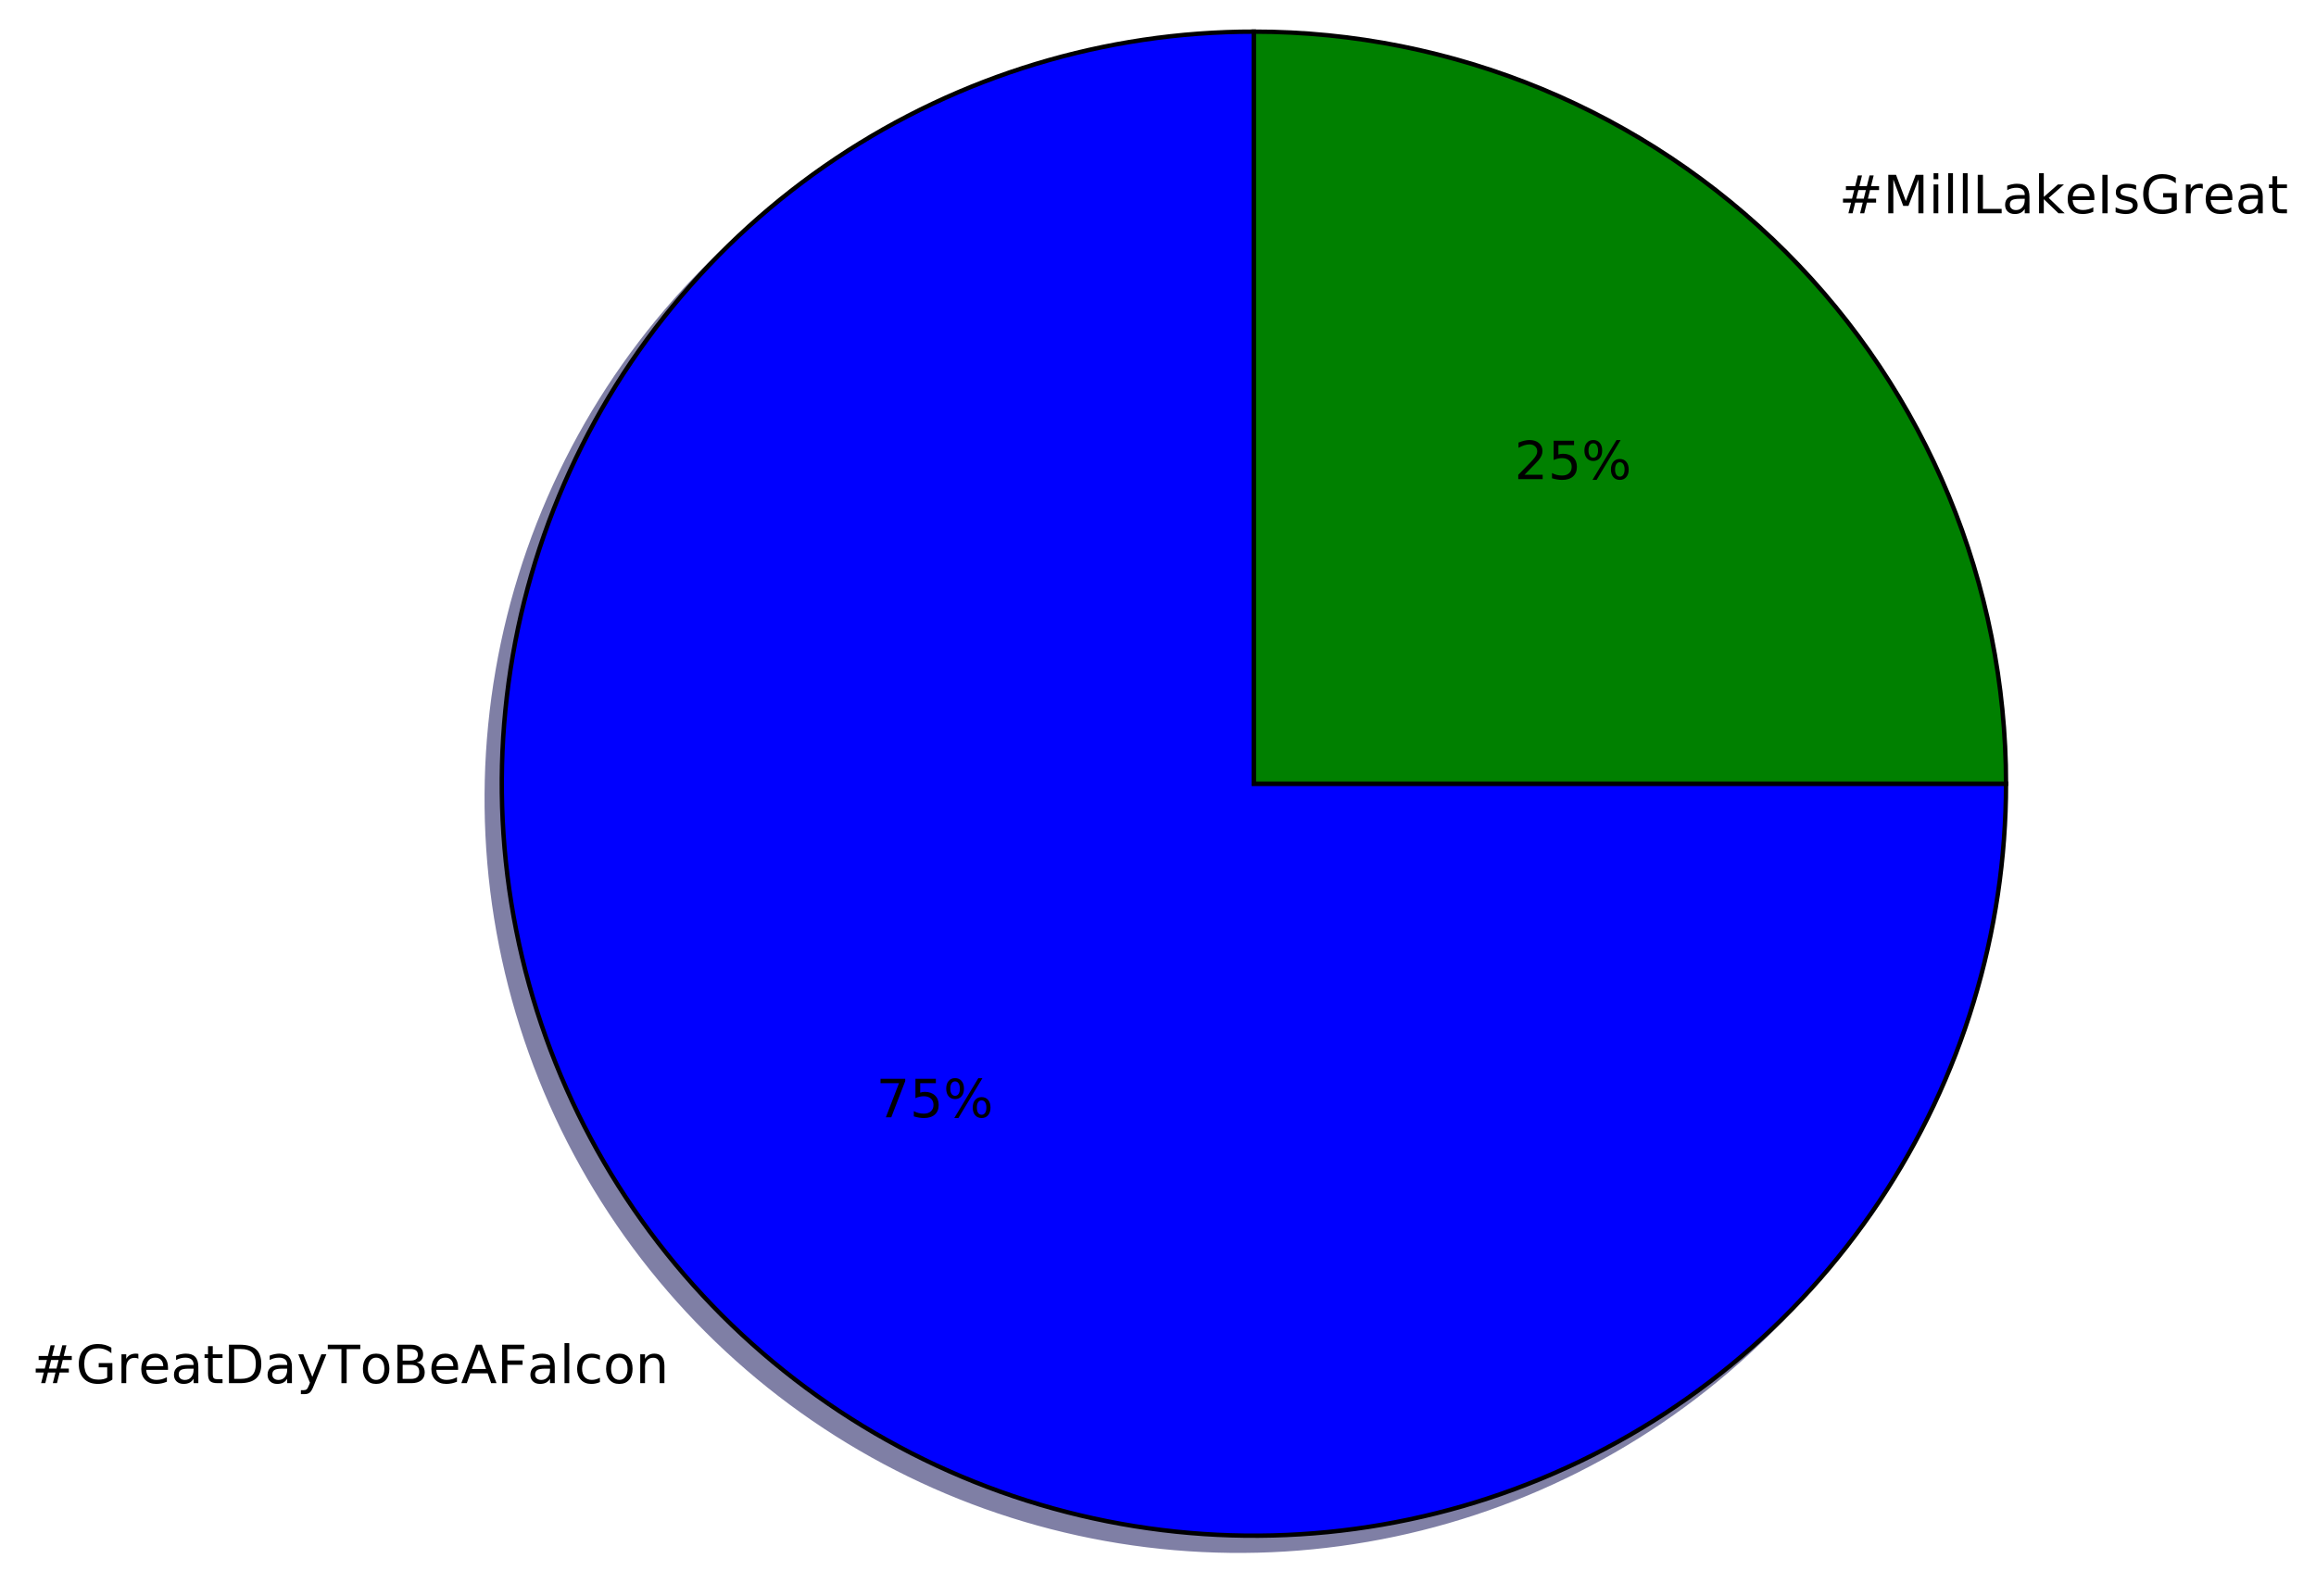
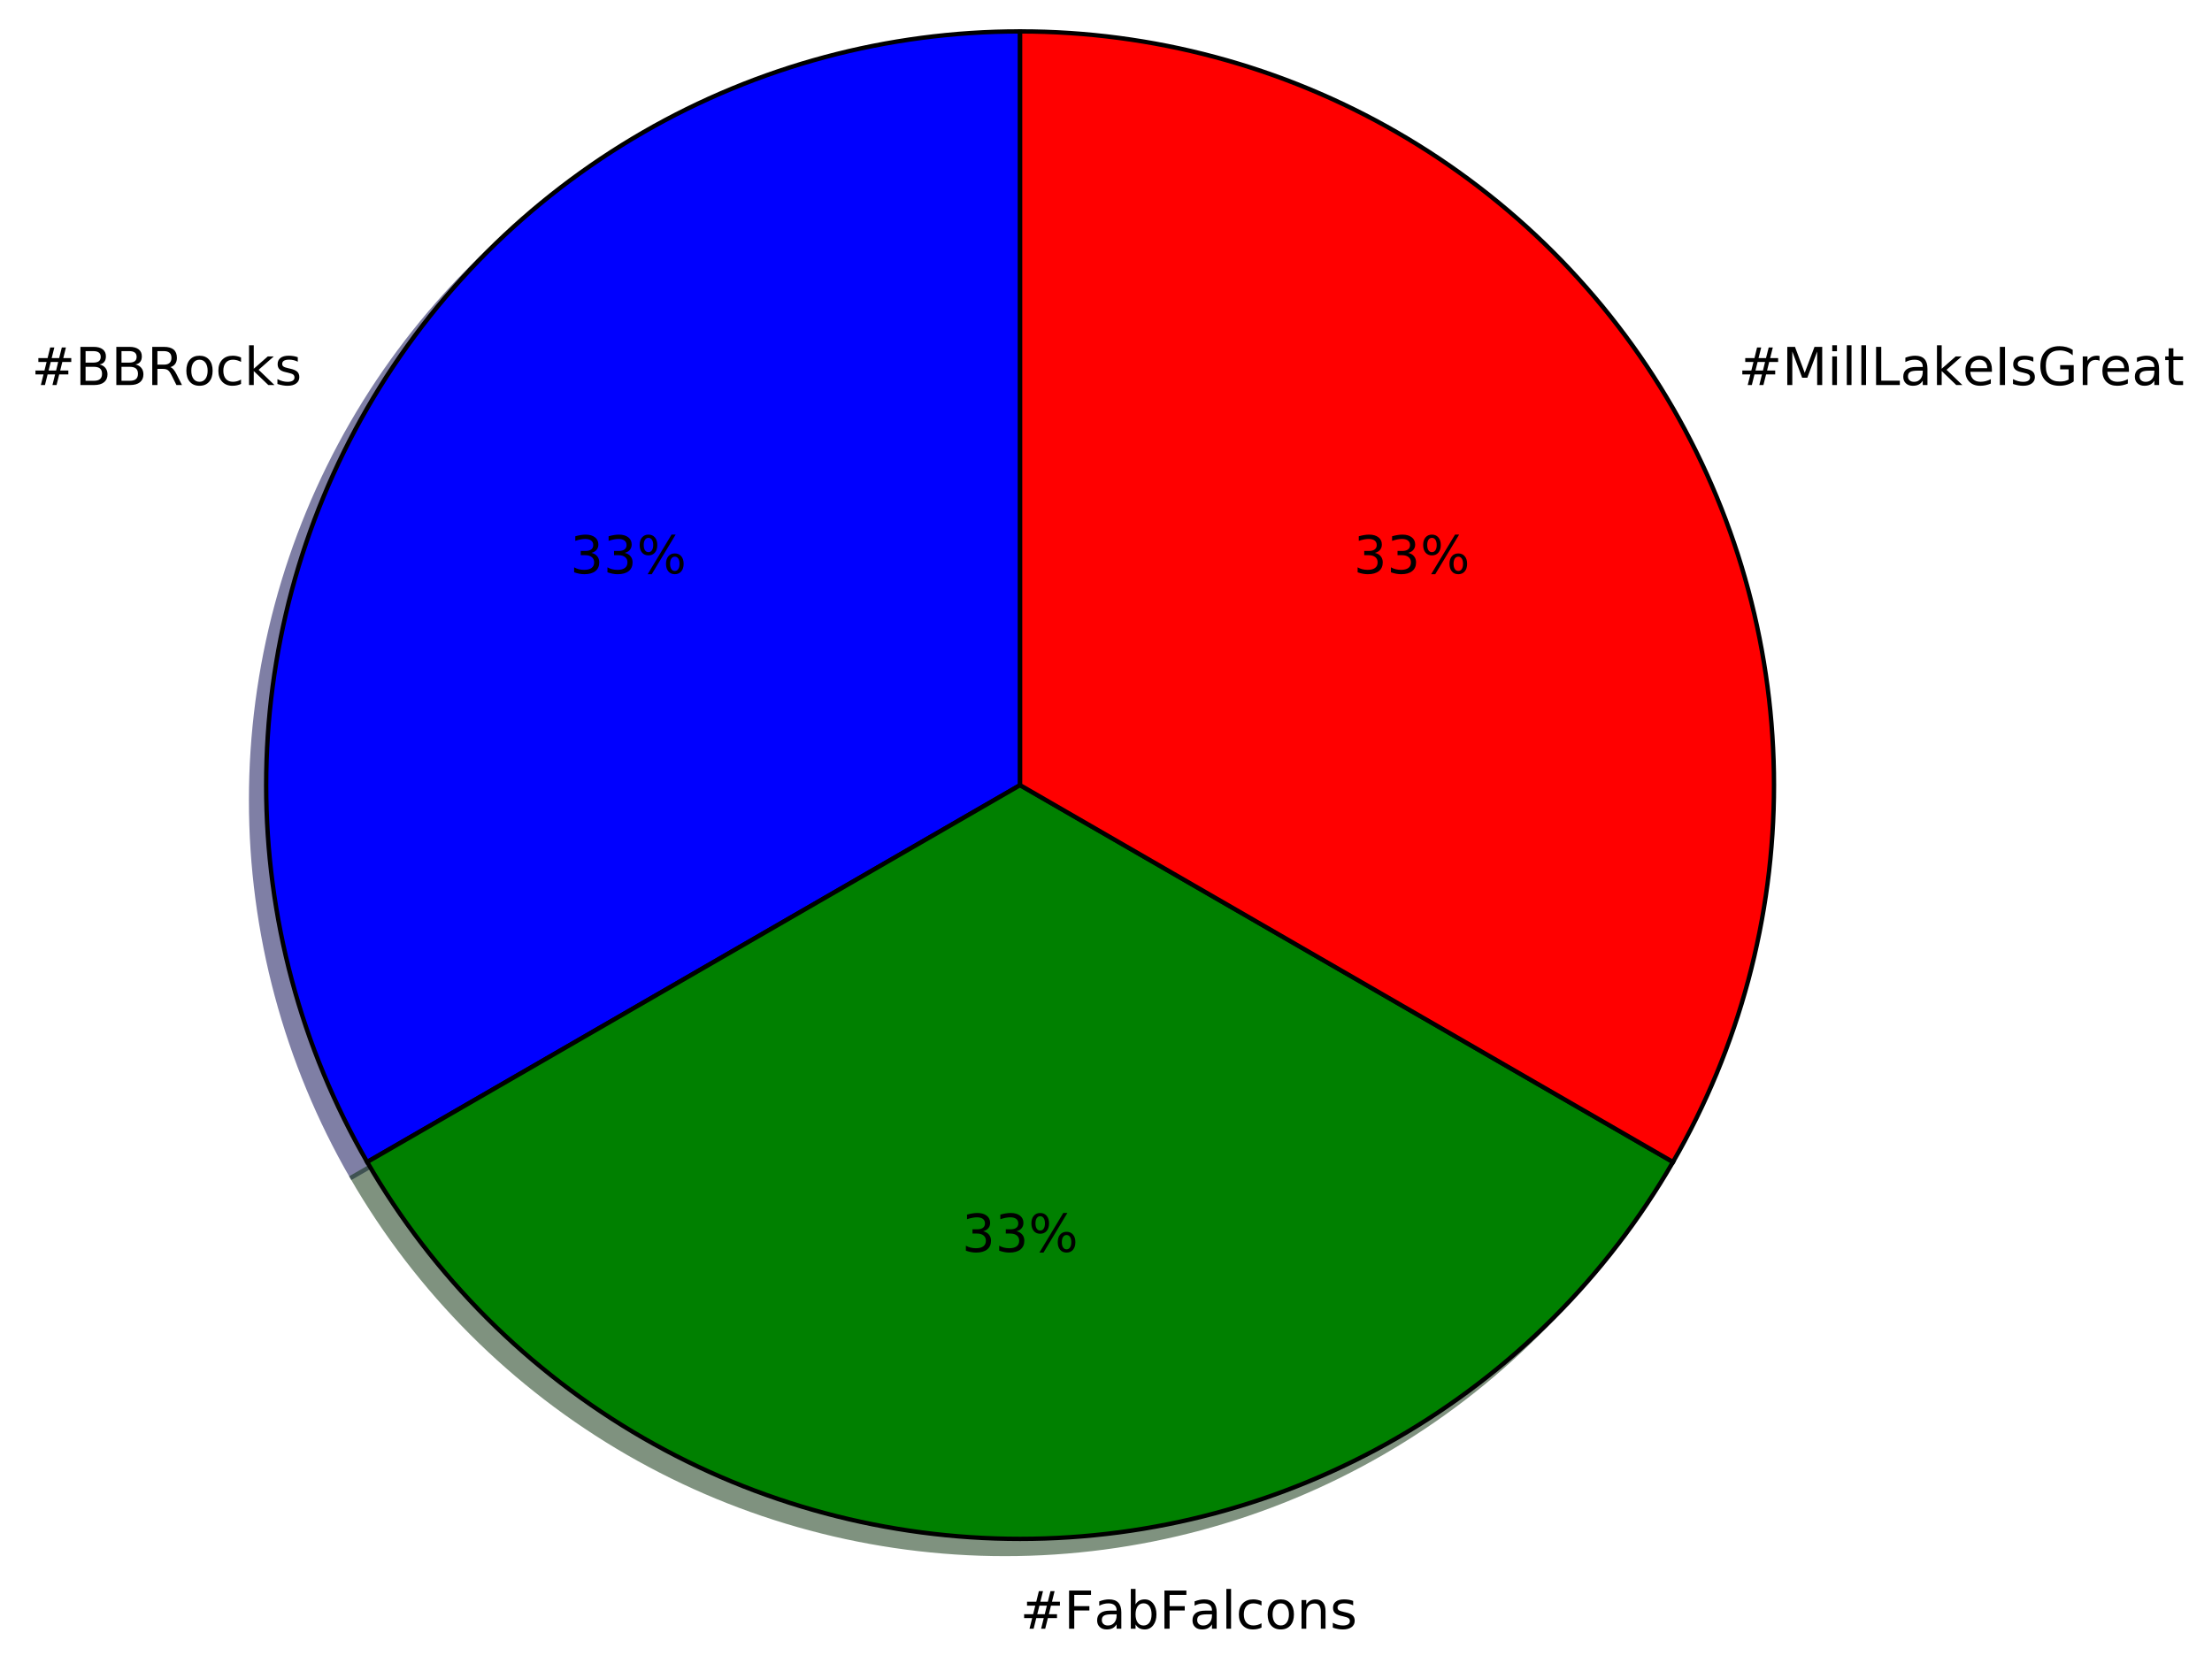
- <svg xmlns="http://www.w3.org/2000/svg" xmlns:xlink="http://www.w3.org/1999/xlink" height="363pt" version="1.1" viewBox="0 0 527 363" width="527pt">
+ <svg xmlns="http://www.w3.org/2000/svg" xmlns:xlink="http://www.w3.org/1999/xlink" height="383pt" version="1.1" viewBox="0 0 507 383" width="507pt">
  <defs>
    <style type="text/css">
*{stroke-linecap:butt;stroke-linejoin:round;stroke-miterlimit:100000;}
  </style>
  </defs>
  <g id="figure_1">
    <g id="patch_1">
-       <path d="M 0 363.423  L 527.879 363.423  L 527.879 0  L 0 0  z " style="fill:#ffffff;" />
+       <path d="M 0 383.087  L 507.859 383.087  L 507.859 0  L 0 0  z " style="fill:#ffffff;" />
    </g>
    <g id="axes_1">
      <g id="patch_2">
-         <path d="M 281.9 10.623  C 248.055 10.623 214.959 20.662 186.818 39.466  C 158.677 58.269 136.737 85.004 123.785 116.272  C 110.833 147.541 107.443 181.96 114.046 215.154  C 120.648 248.348 136.952 278.85 160.884 302.782  C 184.816 326.714 215.317 343.017 248.512 349.62  C 281.706 356.223 316.125 352.833 347.394 339.881  C 378.662 326.929 405.397 304.988 424.2 276.848  C 443.003 248.707 453.043 215.61 453.043 181.766  L 281.9 181.766  L 281.9 10.623  z " style="fill:#00004c;opacity:0.5;stroke:#00004c;stroke-linejoin:miter;" />
+         <path d="M 230.351 10.656  C 200.021 10.656 170.218 18.642 143.951 33.807  C 117.684 48.972 95.867 70.789 80.702 97.056  C 65.537 123.323 57.551 153.126 57.551 183.456  C 57.551 213.786 65.537 243.589 80.702 269.856  L 230.351 183.456  L 230.351 10.656  z " style="fill:#00004c;opacity:0.5;stroke:#00004c;stroke-linejoin:miter;" />
      </g>
      <g id="patch_3">
-         <path d="M 453.043 181.766  C 453.043 136.393 434.999 92.833 402.916 60.749  C 370.833 28.666 327.273 10.623 281.9 10.623  L 281.9 181.766  L 453.043 181.766  z " style="fill:#002600;opacity:0.5;stroke:#002600;stroke-linejoin:miter;" />
+         <path d="M 80.702 269.856  C 95.867 296.123 117.684 317.94 143.951 333.105  C 170.218 348.27 200.021 356.256 230.351 356.256  C 260.682 356.256 290.484 348.27 316.751 333.105  C 343.018 317.94 364.835 296.123 380 269.856  L 230.351 183.456  L 80.702 269.856  z " style="fill:#002600;opacity:0.5;stroke:#002600;stroke-linejoin:miter;" />
      </g>
      <g id="patch_4">
-         <path d="M 285.323 7.2  C 251.478 7.2 218.382 17.24 190.241 36.043  C 162.1 54.846 140.159 81.581 127.208 112.849  C 114.256 144.118 110.866 178.537 117.469 211.731  C 124.071 244.926 140.375 275.427 164.307 299.359  C 188.239 323.291 218.74 339.594 251.935 346.197  C 285.129 352.8 319.548 349.41 350.816 336.458  C 382.085 323.506 408.82 301.566 427.623 273.425  C 446.426 245.284 456.466 212.188 456.466 178.343  L 285.323 178.343  L 285.323 7.2  z " style="fill:#0000ff;stroke:#000000;stroke-linejoin:miter;" />
+         <path d="M 380 269.856  C 395.166 243.589 403.151 213.786 403.151 183.456  C 403.151 153.125 395.166 123.323 380 97.056  C 364.835 70.789 343.018 48.972 316.751 33.807  C 290.484 18.642 260.682 10.656 230.351 10.656  L 230.351 183.456  L 380 269.856  z " style="fill:#4c0000;opacity:0.5;stroke:#4c0000;stroke-linejoin:miter;" />
      </g>
      <g id="patch_5">
-         <path d="M 456.466 178.343  C 456.466 132.97 438.422 89.41 406.339 57.327  C 374.256 25.243 330.695 7.2 285.323 7.2  L 285.323 178.343  L 456.466 178.343  z " style="fill:#008000;stroke:#000000;stroke-linejoin:miter;" />
+         <path d="M 233.807 7.2  C 203.477 7.2 173.674 15.186 147.407 30.351  C 121.14 45.516 99.323 67.333 84.158 93.6  C 68.993 119.867 61.007 149.67 61.007 180  C 61.007 210.33 68.993 240.133 84.158 266.4  L 233.807 180  L 233.807 7.2  z " style="fill:#0000ff;stroke:#000000;stroke-linejoin:miter;" />
+       </g>
+       <g id="patch_6">
+         <path d="M 84.158 266.4  C 99.323 292.667 121.14 314.484 147.407 329.649  C 173.674 344.814 203.477 352.8 233.807 352.8  C 264.138 352.8 293.94 344.814 320.207 329.649  C 346.474 314.484 368.291 292.667 383.456 266.4  L 233.807 180  L 84.158 266.4  z " style="fill:#008000;stroke:#000000;stroke-linejoin:miter;" />
+       </g>
+       <g id="patch_7">
+         <path d="M 383.456 266.4  C 398.622 240.133 406.607 210.33 406.607 180  C 406.607 149.669 398.622 119.867 383.456 93.6  C 368.291 67.333 346.474 45.516 320.207 30.351  C 293.94 15.186 264.138 7.2 233.807 7.2  L 233.807 180  L 383.456 266.4  z " style="fill:#ff0000;stroke:#000000;stroke-linejoin:miter;" />
      </g>
      <g id="matplotlib.axis_1" />
      <g id="matplotlib.axis_2" />
      <g id="text_1">
        <defs>
+           <path d="M 44.281 53.078  L 44.281 44.578  Q 40.484 46.531 36.375 47.5  Q 32.281 48.484 27.875 48.484  Q 21.188 48.484 17.844 46.438  Q 14.5 44.391 14.5 40.281  Q 14.5 37.156 16.891 35.375  Q 19.281 33.594 26.516 31.984  L 29.594 31.297  Q 39.156 29.25 43.188 25.516  Q 47.219 21.781 47.219 15.094  Q 47.219 7.469 41.188 3.016  Q 35.156 -1.422 24.609 -1.422  Q 20.219 -1.422 15.453 -0.562  Q 10.688 0.297 5.422 2  L 5.422 11.281  Q 10.406 8.688 15.234 7.391  Q 20.062 6.109 24.812 6.109  Q 31.156 6.109 34.562 8.281  Q 37.984 10.453 37.984 14.406  Q 37.984 18.062 35.516 20.016  Q 33.062 21.969 24.703 23.781  L 21.578 24.516  Q 13.234 26.266 9.516 29.906  Q 5.812 33.547 5.812 39.891  Q 5.812 47.609 11.281 51.797  Q 16.75 56 26.812 56  Q 31.781 56 36.172 55.266  Q 40.578 54.547 44.281 53.078  " id="BitstreamVeraSans-Roman-73" />
+           <path d="M 44.391 34.188  Q 47.562 33.109 50.562 29.594  Q 53.562 26.078 56.594 19.922  L 66.609 0  L 56 0  L 46.688 18.703  Q 43.062 26.031 39.672 28.422  Q 36.281 30.812 30.422 30.812  L 19.672 30.812  L 19.672 0  L 9.812 0  L 9.812 72.906  L 32.078 72.906  Q 44.578 72.906 50.734 67.672  Q 56.891 62.453 56.891 51.906  Q 56.891 45.016 53.688 40.469  Q 50.484 35.938 44.391 34.188  M 19.672 64.797  L 19.672 38.922  L 32.078 38.922  Q 39.203 38.922 42.844 42.219  Q 46.484 45.516 46.484 51.906  Q 46.484 58.297 42.844 61.547  Q 39.203 64.797 32.078 64.797  z " id="BitstreamVeraSans-Roman-52" />
+           <path d="M 9.078 75.984  L 18.109 75.984  L 18.109 31.109  L 44.922 54.688  L 56.391 54.688  L 27.391 29.109  L 57.625 0  L 45.906 0  L 18.109 26.703  L 18.109 0  L 9.078 0  z " id="BitstreamVeraSans-Roman-6b" />
+           <path d="M 51.125 44  L 36.922 44  L 32.812 27.688  L 47.125 27.688  z M 43.797 71.781  L 38.719 51.516  L 52.984 51.516  L 58.109 71.781  L 65.922 71.781  L 60.891 51.516  L 76.125 51.516  L 76.125 44  L 58.984 44  L 54.984 27.688  L 70.516 27.688  L 70.516 20.219  L 53.078 20.219  L 48 0  L 40.188 0  L 45.219 20.219  L 30.906 20.219  L 25.875 0  L 18.016 0  L 23.094 20.219  L 7.719 20.219  L 7.719 27.688  L 24.906 27.688  L 29 44  L 13.281 44  L 13.281 51.516  L 30.906 51.516  L 35.891 71.781  z " id="BitstreamVeraSans-Roman-23" />
+           <path d="M 48.781 52.594  L 48.781 44.188  Q 44.969 46.297 41.141 47.344  Q 37.312 48.391 33.406 48.391  Q 24.656 48.391 19.812 42.844  Q 14.984 37.312 14.984 27.297  Q 14.984 17.281 19.812 11.734  Q 24.656 6.203 33.406 6.203  Q 37.312 6.203 41.141 7.25  Q 44.969 8.297 48.781 10.406  L 48.781 2.094  Q 45.016 0.344 40.984 -0.531  Q 36.969 -1.422 32.422 -1.422  Q 20.062 -1.422 12.781 6.344  Q 5.516 14.109 5.516 27.297  Q 5.516 40.672 12.859 48.328  Q 20.219 56 33.016 56  Q 37.156 56 41.109 55.141  Q 45.062 54.297 48.781 52.594  " id="BitstreamVeraSans-Roman-63" />
+           <path d="M 19.672 34.812  L 19.672 8.109  L 35.5 8.109  Q 43.453 8.109 47.281 11.406  Q 51.125 14.703 51.125 21.484  Q 51.125 28.328 47.281 31.562  Q 43.453 34.812 35.5 34.812  z M 19.672 64.797  L 19.672 42.828  L 34.281 42.828  Q 41.5 42.828 45.031 45.531  Q 48.578 48.25 48.578 53.812  Q 48.578 59.328 45.031 62.062  Q 41.5 64.797 34.281 64.797  z M 9.812 72.906  L 35.016 72.906  Q 46.297 72.906 52.391 68.219  Q 58.5 63.531 58.5 54.891  Q 58.5 48.188 55.375 44.234  Q 52.25 40.281 46.188 39.312  Q 53.469 37.75 57.5 32.781  Q 61.531 27.828 61.531 20.406  Q 61.531 10.641 54.891 5.312  Q 48.25 0 35.984 0  L 9.812 0  z " id="BitstreamVeraSans-Roman-42" />
          <path d="M 30.609 48.391  Q 23.391 48.391 19.188 42.75  Q 14.984 37.109 14.984 27.297  Q 14.984 17.484 19.156 11.844  Q 23.344 6.203 30.609 6.203  Q 37.797 6.203 41.984 11.859  Q 46.188 17.531 46.188 27.297  Q 46.188 37.016 41.984 42.703  Q 37.797 48.391 30.609 48.391  M 30.609 56  Q 42.328 56 49.016 48.375  Q 55.719 40.766 55.719 27.297  Q 55.719 13.875 49.016 6.219  Q 42.328 -1.422 30.609 -1.422  Q 18.844 -1.422 12.172 6.219  Q 5.516 13.875 5.516 27.297  Q 5.516 40.766 12.172 48.375  Q 18.844 56 30.609 56  " id="BitstreamVeraSans-Roman-6f" />
-           <path d="M 51.125 44  L 36.922 44  L 32.812 27.688  L 47.125 27.688  z M 43.797 71.781  L 38.719 51.516  L 52.984 51.516  L 58.109 71.781  L 65.922 71.781  L 60.891 51.516  L 76.125 51.516  L 76.125 44  L 58.984 44  L 54.984 27.688  L 70.516 27.688  L 70.516 20.219  L 53.078 20.219  L 48 0  L 40.188 0  L 45.219 20.219  L 30.906 20.219  L 25.875 0  L 18.016 0  L 23.094 20.219  L 7.719 20.219  L 7.719 27.688  L 24.906 27.688  L 29 44  L 13.281 44  L 13.281 51.516  L 30.906 51.516  L 35.891 71.781  z " id="BitstreamVeraSans-Roman-23" />
-           <path d="M 56.203 29.594  L 56.203 25.203  L 14.891 25.203  Q 15.484 15.922 20.484 11.062  Q 25.484 6.203 34.422 6.203  Q 39.594 6.203 44.453 7.469  Q 49.312 8.734 54.109 11.281  L 54.109 2.781  Q 49.266 0.734 44.188 -0.344  Q 39.109 -1.422 33.891 -1.422  Q 20.797 -1.422 13.156 6.188  Q 5.516 13.812 5.516 26.812  Q 5.516 40.234 12.766 48.109  Q 20.016 56 32.328 56  Q 43.359 56 49.781 48.891  Q 56.203 41.797 56.203 29.594  M 47.219 32.234  Q 47.125 39.594 43.094 43.984  Q 39.062 48.391 32.422 48.391  Q 24.906 48.391 20.391 44.141  Q 15.875 39.891 15.188 32.172  z " id="BitstreamVeraSans-Roman-65" />
-           <path d="M 54.891 33.016  L 54.891 0  L 45.906 0  L 45.906 32.719  Q 45.906 40.484 42.875 44.328  Q 39.844 48.188 33.797 48.188  Q 26.516 48.188 22.312 43.547  Q 18.109 38.922 18.109 30.906  L 18.109 0  L 9.078 0  L 9.078 54.688  L 18.109 54.688  L 18.109 46.188  Q 21.344 51.125 25.703 53.562  Q 30.078 56 35.797 56  Q 45.219 56 50.047 50.172  Q 54.891 44.344 54.891 33.016  " id="BitstreamVeraSans-Roman-6e" />
-           <path d="M 41.109 46.297  Q 39.594 47.172 37.812 47.578  Q 36.031 48 33.891 48  Q 26.266 48 22.188 43.047  Q 18.109 38.094 18.109 28.812  L 18.109 0  L 9.078 0  L 9.078 54.688  L 18.109 54.688  L 18.109 46.188  Q 20.953 51.172 25.484 53.578  Q 30.031 56 36.531 56  Q 37.453 56 38.578 55.875  Q 39.703 55.766 41.062 55.516  z " id="BitstreamVeraSans-Roman-72" />
-           <path d="M 48.781 52.594  L 48.781 44.188  Q 44.969 46.297 41.141 47.344  Q 37.312 48.391 33.406 48.391  Q 24.656 48.391 19.812 42.844  Q 14.984 37.312 14.984 27.297  Q 14.984 17.281 19.812 11.734  Q 24.656 6.203 33.406 6.203  Q 37.312 6.203 41.141 7.25  Q 44.969 8.297 48.781 10.406  L 48.781 2.094  Q 45.016 0.344 40.984 -0.531  Q 36.969 -1.422 32.422 -1.422  Q 20.062 -1.422 12.781 6.344  Q 5.516 14.109 5.516 27.297  Q 5.516 40.672 12.859 48.328  Q 20.219 56 33.016 56  Q 37.156 56 41.109 55.141  Q 45.062 54.297 48.781 52.594  " id="BitstreamVeraSans-Roman-63" />
-           <path d="M 34.281 27.484  Q 23.391 27.484 19.188 25  Q 14.984 22.516 14.984 16.5  Q 14.984 11.719 18.141 8.906  Q 21.297 6.109 26.703 6.109  Q 34.188 6.109 38.703 11.406  Q 43.219 16.703 43.219 25.484  L 43.219 27.484  z M 52.203 31.203  L 52.203 0  L 43.219 0  L 43.219 8.297  Q 40.141 3.328 35.547 0.953  Q 30.953 -1.422 24.312 -1.422  Q 15.922 -1.422 10.953 3.297  Q 6 8.016 6 15.922  Q 6 25.141 12.172 29.828  Q 18.359 34.516 30.609 34.516  L 43.219 34.516  L 43.219 35.406  Q 43.219 41.609 39.141 45  Q 35.062 48.391 27.688 48.391  Q 23 48.391 18.547 47.266  Q 14.109 46.141 10.016 43.891  L 10.016 52.203  Q 14.938 54.109 19.578 55.047  Q 24.219 56 28.609 56  Q 40.484 56 46.344 49.844  Q 52.203 43.703 52.203 31.203  " id="BitstreamVeraSans-Roman-61" />
-           <path d="M 9.812 72.906  L 51.703 72.906  L 51.703 64.594  L 19.672 64.594  L 19.672 43.109  L 48.578 43.109  L 48.578 34.812  L 19.672 34.812  L 19.672 0  L 9.812 0  z " id="BitstreamVeraSans-Roman-46" />
-           <path d="M 9.422 75.984  L 18.406 75.984  L 18.406 0  L 9.422 0  z " id="BitstreamVeraSans-Roman-6c" />
-           <path d="M 18.312 70.219  L 18.312 54.688  L 36.812 54.688  L 36.812 47.703  L 18.312 47.703  L 18.312 18.016  Q 18.312 11.328 20.141 9.422  Q 21.969 7.516 27.594 7.516  L 36.812 7.516  L 36.812 0  L 27.594 0  Q 17.188 0 13.234 3.875  Q 9.281 7.766 9.281 18.016  L 9.281 47.703  L 2.688 47.703  L 2.688 54.688  L 9.281 54.688  L 9.281 70.219  z " id="BitstreamVeraSans-Roman-74" />
-           <path d="M -0.297 72.906  L 61.375 72.906  L 61.375 64.594  L 35.5 64.594  L 35.5 0  L 25.594 0  L 25.594 64.594  L -0.297 64.594  z " id="BitstreamVeraSans-Roman-54" />
-           <path d="M 59.516 10.406  L 59.516 29.984  L 43.406 29.984  L 43.406 38.094  L 69.281 38.094  L 69.281 6.781  Q 63.578 2.734 56.688 0.656  Q 49.812 -1.422 42 -1.422  Q 24.906 -1.422 15.25 8.562  Q 5.609 18.562 5.609 36.375  Q 5.609 54.25 15.25 64.234  Q 24.906 74.219 42 74.219  Q 49.125 74.219 55.547 72.453  Q 61.969 70.703 67.391 67.281  L 67.391 56.781  Q 61.922 61.422 55.766 63.766  Q 49.609 66.109 42.828 66.109  Q 29.438 66.109 22.719 58.641  Q 16.016 51.172 16.016 36.375  Q 16.016 21.625 22.719 14.156  Q 29.438 6.688 42.828 6.688  Q 48.047 6.688 52.141 7.594  Q 56.25 8.5 59.516 10.406  " id="BitstreamVeraSans-Roman-47" />
-           <path d="M 34.188 63.188  L 20.797 26.906  L 47.609 26.906  z M 28.609 72.906  L 39.797 72.906  L 67.578 0  L 57.328 0  L 50.688 18.703  L 17.828 18.703  L 11.188 0  L 0.781 0  z " id="BitstreamVeraSans-Roman-41" />
-           <path d="M 19.672 34.812  L 19.672 8.109  L 35.5 8.109  Q 43.453 8.109 47.281 11.406  Q 51.125 14.703 51.125 21.484  Q 51.125 28.328 47.281 31.562  Q 43.453 34.812 35.5 34.812  z M 19.672 64.797  L 19.672 42.828  L 34.281 42.828  Q 41.5 42.828 45.031 45.531  Q 48.578 48.25 48.578 53.812  Q 48.578 59.328 45.031 62.062  Q 41.5 64.797 34.281 64.797  z M 9.812 72.906  L 35.016 72.906  Q 46.297 72.906 52.391 68.219  Q 58.5 63.531 58.5 54.891  Q 58.5 48.188 55.375 44.234  Q 52.25 40.281 46.188 39.312  Q 53.469 37.75 57.5 32.781  Q 61.531 27.828 61.531 20.406  Q 61.531 10.641 54.891 5.312  Q 48.25 0 35.984 0  L 9.812 0  z " id="BitstreamVeraSans-Roman-42" />
-           <path d="M 32.172 -5.078  Q 28.375 -14.844 24.75 -17.812  Q 21.141 -20.797 15.094 -20.797  L 7.906 -20.797  L 7.906 -13.281  L 13.188 -13.281  Q 16.891 -13.281 18.938 -11.516  Q 21 -9.766 23.484 -3.219  L 25.094 0.875  L 2.984 54.688  L 12.5 54.688  L 29.594 11.922  L 46.688 54.688  L 56.203 54.688  z " id="BitstreamVeraSans-Roman-79" />
-           <path d="M 19.672 64.797  L 19.672 8.109  L 31.594 8.109  Q 46.688 8.109 53.688 14.938  Q 60.688 21.781 60.688 36.531  Q 60.688 51.172 53.688 57.984  Q 46.688 64.797 31.594 64.797  z M 9.812 72.906  L 30.078 72.906  Q 51.266 72.906 61.172 64.094  Q 71.094 55.281 71.094 36.531  Q 71.094 17.672 61.125 8.828  Q 51.172 0 30.078 0  L 9.812 0  z " id="BitstreamVeraSans-Roman-44" />
        </defs>
-         <g transform="translate(7.2 314.772)scale(0.12 -0.12)">
+         <g transform="translate(7.2 88.27126)scale(0.12 -0.12)">
          <use xlink:href="#BitstreamVeraSans-Roman-23" />
-           <use x="83.789" xlink:href="#BitstreamVeraSans-Roman-47" />
-           <use x="161.279" xlink:href="#BitstreamVeraSans-Roman-72" />
-           <use x="202.361" xlink:href="#BitstreamVeraSans-Roman-65" />
-           <use x="263.885" xlink:href="#BitstreamVeraSans-Roman-61" />
-           <use x="325.164" xlink:href="#BitstreamVeraSans-Roman-74" />
-           <use x="364.373" xlink:href="#BitstreamVeraSans-Roman-44" />
-           <use x="441.375" xlink:href="#BitstreamVeraSans-Roman-61" />
-           <use x="502.654" xlink:href="#BitstreamVeraSans-Roman-79" />
-           <use x="561.834" xlink:href="#BitstreamVeraSans-Roman-54" />
-           <use x="622.652" xlink:href="#BitstreamVeraSans-Roman-6f" />
-           <use x="683.834" xlink:href="#BitstreamVeraSans-Roman-42" />
-           <use x="752.438" xlink:href="#BitstreamVeraSans-Roman-65" />
-           <use x="813.961" xlink:href="#BitstreamVeraSans-Roman-41" />
-           <use x="882.369" xlink:href="#BitstreamVeraSans-Roman-46" />
-           <use x="939.748" xlink:href="#BitstreamVeraSans-Roman-61" />
-           <use x="1001.027" xlink:href="#BitstreamVeraSans-Roman-6c" />
-           <use x="1028.811" xlink:href="#BitstreamVeraSans-Roman-63" />
-           <use x="1083.791" xlink:href="#BitstreamVeraSans-Roman-6f" />
-           <use x="1144.973" xlink:href="#BitstreamVeraSans-Roman-6e" />
+           <use x="83.789" xlink:href="#BitstreamVeraSans-Roman-42" />
+           <use x="152.393" xlink:href="#BitstreamVeraSans-Roman-42" />
+           <use x="220.996" xlink:href="#BitstreamVeraSans-Roman-52" />
+           <use x="290.416" xlink:href="#BitstreamVeraSans-Roman-6f" />
+           <use x="351.598" xlink:href="#BitstreamVeraSans-Roman-63" />
+           <use x="406.578" xlink:href="#BitstreamVeraSans-Roman-6b" />
+           <use x="464.488" xlink:href="#BitstreamVeraSans-Roman-73" />
        </g>
      </g>
      <g id="text_2">
        <defs>
-           <path d="M 8.203 72.906  L 55.078 72.906  L 55.078 68.703  L 28.609 0  L 18.312 0  L 43.219 64.594  L 8.203 64.594  z " id="BitstreamVeraSans-Roman-37" />
          <path d="M 72.703 32.078  Q 68.453 32.078 66.031 28.469  Q 63.625 24.859 63.625 18.406  Q 63.625 12.062 66.031 8.422  Q 68.453 4.781 72.703 4.781  Q 76.859 4.781 79.266 8.422  Q 81.688 12.062 81.688 18.406  Q 81.688 24.812 79.266 28.438  Q 76.859 32.078 72.703 32.078  M 72.703 38.281  Q 80.422 38.281 84.953 32.906  Q 89.5 27.547 89.5 18.406  Q 89.5 9.281 84.938 3.922  Q 80.375 -1.422 72.703 -1.422  Q 64.891 -1.422 60.344 3.922  Q 55.812 9.281 55.812 18.406  Q 55.812 27.594 60.375 32.938  Q 64.938 38.281 72.703 38.281  M 22.312 68.016  Q 18.109 68.016 15.688 64.375  Q 13.281 60.75 13.281 54.391  Q 13.281 47.953 15.672 44.328  Q 18.062 40.719 22.312 40.719  Q 26.562 40.719 28.969 44.328  Q 31.391 47.953 31.391 54.391  Q 31.391 60.688 28.953 64.344  Q 26.516 68.016 22.312 68.016  M 66.406 74.219  L 74.219 74.219  L 28.609 -1.422  L 20.797 -1.422  z M 22.312 74.219  Q 30.031 74.219 34.609 68.875  Q 39.203 63.531 39.203 54.391  Q 39.203 45.172 34.641 39.844  Q 30.078 34.516 22.312 34.516  Q 14.547 34.516 10.031 39.859  Q 5.516 45.219 5.516 54.391  Q 5.516 63.484 10.047 68.844  Q 14.594 74.219 22.312 74.219  " id="BitstreamVeraSans-Roman-25" />
-           <path d="M 10.797 72.906  L 49.516 72.906  L 49.516 64.594  L 19.828 64.594  L 19.828 46.734  Q 21.969 47.469 24.109 47.828  Q 26.266 48.188 28.422 48.188  Q 40.625 48.188 47.75 41.5  Q 54.891 34.812 54.891 23.391  Q 54.891 11.625 47.562 5.094  Q 40.234 -1.422 26.906 -1.422  Q 22.312 -1.422 17.547 -0.641  Q 12.797 0.141 7.719 1.703  L 7.719 11.625  Q 12.109 9.234 16.797 8.062  Q 21.484 6.891 26.703 6.891  Q 35.156 6.891 40.078 11.328  Q 45.016 15.766 45.016 23.391  Q 45.016 31 40.078 35.438  Q 35.156 39.891 26.703 39.891  Q 22.75 39.891 18.812 39.016  Q 14.891 38.141 10.797 36.281  z " id="BitstreamVeraSans-Roman-35" />
+           <path d="M 40.578 39.312  Q 47.656 37.797 51.625 33  Q 55.609 28.219 55.609 21.188  Q 55.609 10.406 48.188 4.484  Q 40.766 -1.422 27.094 -1.422  Q 22.516 -1.422 17.656 -0.516  Q 12.797 0.391 7.625 2.203  L 7.625 11.719  Q 11.719 9.328 16.594 8.109  Q 21.484 6.891 26.812 6.891  Q 36.078 6.891 40.938 10.547  Q 45.797 14.203 45.797 21.188  Q 45.797 27.641 41.281 31.266  Q 36.766 34.906 28.719 34.906  L 20.219 34.906  L 20.219 43.016  L 29.109 43.016  Q 36.375 43.016 40.234 45.922  Q 44.094 48.828 44.094 54.297  Q 44.094 59.906 40.109 62.906  Q 36.141 65.922 28.719 65.922  Q 24.656 65.922 20.016 65.031  Q 15.375 64.156 9.812 62.312  L 9.812 71.094  Q 15.438 72.656 20.344 73.438  Q 25.25 74.219 29.594 74.219  Q 40.828 74.219 47.359 69.109  Q 53.906 64.016 53.906 55.328  Q 53.906 49.266 50.438 45.094  Q 46.969 40.922 40.578 39.312  " id="BitstreamVeraSans-Roman-33" />
        </defs>
-         <g transform="translate(199.3772 254.2638)scale(0.12 -0.12)">
-           <use xlink:href="#BitstreamVeraSans-Roman-37" />
-           <use x="63.623" xlink:href="#BitstreamVeraSans-Roman-35" />
+         <g transform="translate(130.6818 131.4713)scale(0.12 -0.12)">
+           <use xlink:href="#BitstreamVeraSans-Roman-33" />
+           <use x="63.623" xlink:href="#BitstreamVeraSans-Roman-33" />
          <use x="127.246" xlink:href="#BitstreamVeraSans-Roman-25" />
        </g>
      </g>
      <g id="text_3">
        <defs>
-           <path d="M 9.078 75.984  L 18.109 75.984  L 18.109 31.109  L 44.922 54.688  L 56.391 54.688  L 27.391 29.109  L 57.625 0  L 45.906 0  L 18.109 26.703  L 18.109 0  L 9.078 0  z " id="BitstreamVeraSans-Roman-6b" />
+           <path d="M 48.688 27.297  Q 48.688 37.203 44.609 42.844  Q 40.531 48.484 33.406 48.484  Q 26.266 48.484 22.188 42.844  Q 18.109 37.203 18.109 27.297  Q 18.109 17.391 22.188 11.75  Q 26.266 6.109 33.406 6.109  Q 40.531 6.109 44.609 11.75  Q 48.688 17.391 48.688 27.297  M 18.109 46.391  Q 20.953 51.266 25.266 53.625  Q 29.594 56 35.594 56  Q 45.562 56 51.781 48.094  Q 58.016 40.188 58.016 27.297  Q 58.016 14.406 51.781 6.484  Q 45.562 -1.422 35.594 -1.422  Q 29.594 -1.422 25.266 0.953  Q 20.953 3.328 18.109 8.203  L 18.109 0  L 9.078 0  L 9.078 75.984  L 18.109 75.984  z " id="BitstreamVeraSans-Roman-62" />
+           <path d="M 9.812 72.906  L 51.703 72.906  L 51.703 64.594  L 19.672 64.594  L 19.672 43.109  L 48.578 43.109  L 48.578 34.812  L 19.672 34.812  L 19.672 0  L 9.812 0  z " id="BitstreamVeraSans-Roman-46" />
+           <path d="M 9.422 75.984  L 18.406 75.984  L 18.406 0  L 9.422 0  z " id="BitstreamVeraSans-Roman-6c" />
+           <path d="M 34.281 27.484  Q 23.391 27.484 19.188 25  Q 14.984 22.516 14.984 16.5  Q 14.984 11.719 18.141 8.906  Q 21.297 6.109 26.703 6.109  Q 34.188 6.109 38.703 11.406  Q 43.219 16.703 43.219 25.484  L 43.219 27.484  z M 52.203 31.203  L 52.203 0  L 43.219 0  L 43.219 8.297  Q 40.141 3.328 35.547 0.953  Q 30.953 -1.422 24.312 -1.422  Q 15.922 -1.422 10.953 3.297  Q 6 8.016 6 15.922  Q 6 25.141 12.172 29.828  Q 18.359 34.516 30.609 34.516  L 43.219 34.516  L 43.219 35.406  Q 43.219 41.609 39.141 45  Q 35.062 48.391 27.688 48.391  Q 23 48.391 18.547 47.266  Q 14.109 46.141 10.016 43.891  L 10.016 52.203  Q 14.938 54.109 19.578 55.047  Q 24.219 56 28.609 56  Q 40.484 56 46.344 49.844  Q 52.203 43.703 52.203 31.203  " id="BitstreamVeraSans-Roman-61" />
+           <path d="M 54.891 33.016  L 54.891 0  L 45.906 0  L 45.906 32.719  Q 45.906 40.484 42.875 44.328  Q 39.844 48.188 33.797 48.188  Q 26.516 48.188 22.312 43.547  Q 18.109 38.922 18.109 30.906  L 18.109 0  L 9.078 0  L 9.078 54.688  L 18.109 54.688  L 18.109 46.188  Q 21.344 51.125 25.703 53.562  Q 30.078 56 35.797 56  Q 45.219 56 50.047 50.172  Q 54.891 44.344 54.891 33.016  " id="BitstreamVeraSans-Roman-6e" />
+         </defs>
+         <g transform="translate(233.8073 373.3912)scale(0.12 -0.12)">
+           <use xlink:href="#BitstreamVeraSans-Roman-23" />
+           <use x="83.789" xlink:href="#BitstreamVeraSans-Roman-46" />
+           <use x="141.168" xlink:href="#BitstreamVeraSans-Roman-61" />
+           <use x="202.447" xlink:href="#BitstreamVeraSans-Roman-62" />
+           <use x="265.924" xlink:href="#BitstreamVeraSans-Roman-46" />
+           <use x="323.303" xlink:href="#BitstreamVeraSans-Roman-61" />
+           <use x="384.582" xlink:href="#BitstreamVeraSans-Roman-6c" />
+           <use x="412.365" xlink:href="#BitstreamVeraSans-Roman-63" />
+           <use x="467.346" xlink:href="#BitstreamVeraSans-Roman-6f" />
+           <use x="528.527" xlink:href="#BitstreamVeraSans-Roman-6e" />
+           <use x="591.906" xlink:href="#BitstreamVeraSans-Roman-73" />
+         </g>
+       </g>
+       <g id="text_4">
+         <g transform="translate(220.4713 286.9912)scale(0.12 -0.12)">
+           <use xlink:href="#BitstreamVeraSans-Roman-33" />
+           <use x="63.623" xlink:href="#BitstreamVeraSans-Roman-33" />
+           <use x="127.246" xlink:href="#BitstreamVeraSans-Roman-25" />
+         </g>
+       </g>
+       <g id="text_5">
+         <defs>
+           <path d="M 9.812 72.906  L 19.672 72.906  L 19.672 8.297  L 55.172 8.297  L 55.172 0  L 9.812 0  z " id="BitstreamVeraSans-Roman-4c" />
+           <path d="M 18.312 70.219  L 18.312 54.688  L 36.812 54.688  L 36.812 47.703  L 18.312 47.703  L 18.312 18.016  Q 18.312 11.328 20.141 9.422  Q 21.969 7.516 27.594 7.516  L 36.812 7.516  L 36.812 0  L 27.594 0  Q 17.188 0 13.234 3.875  Q 9.281 7.766 9.281 18.016  L 9.281 47.703  L 2.688 47.703  L 2.688 54.688  L 9.281 54.688  L 9.281 70.219  z " id="BitstreamVeraSans-Roman-74" />
+           <path d="M 56.203 29.594  L 56.203 25.203  L 14.891 25.203  Q 15.484 15.922 20.484 11.062  Q 25.484 6.203 34.422 6.203  Q 39.594 6.203 44.453 7.469  Q 49.312 8.734 54.109 11.281  L 54.109 2.781  Q 49.266 0.734 44.188 -0.344  Q 39.109 -1.422 33.891 -1.422  Q 20.797 -1.422 13.156 6.188  Q 5.516 13.812 5.516 26.812  Q 5.516 40.234 12.766 48.109  Q 20.016 56 32.328 56  Q 43.359 56 49.781 48.891  Q 56.203 41.797 56.203 29.594  M 47.219 32.234  Q 47.125 39.594 43.094 43.984  Q 39.062 48.391 32.422 48.391  Q 24.906 48.391 20.391 44.141  Q 15.875 39.891 15.188 32.172  z " id="BitstreamVeraSans-Roman-65" />
+           <path d="M 59.516 10.406  L 59.516 29.984  L 43.406 29.984  L 43.406 38.094  L 69.281 38.094  L 69.281 6.781  Q 63.578 2.734 56.688 0.656  Q 49.812 -1.422 42 -1.422  Q 24.906 -1.422 15.25 8.562  Q 5.609 18.562 5.609 36.375  Q 5.609 54.25 15.25 64.234  Q 24.906 74.219 42 74.219  Q 49.125 74.219 55.547 72.453  Q 61.969 70.703 67.391 67.281  L 67.391 56.781  Q 61.922 61.422 55.766 63.766  Q 49.609 66.109 42.828 66.109  Q 29.438 66.109 22.719 58.641  Q 16.016 51.172 16.016 36.375  Q 16.016 21.625 22.719 14.156  Q 29.438 6.688 42.828 6.688  Q 48.047 6.688 52.141 7.594  Q 56.25 8.5 59.516 10.406  " id="BitstreamVeraSans-Roman-47" />
          <path d="M 9.422 54.688  L 18.406 54.688  L 18.406 0  L 9.422 0  z M 9.422 75.984  L 18.406 75.984  L 18.406 64.594  L 9.422 64.594  z " id="BitstreamVeraSans-Roman-69" />
+           <path d="M 41.109 46.297  Q 39.594 47.172 37.812 47.578  Q 36.031 48 33.891 48  Q 26.266 48 22.188 43.047  Q 18.109 38.094 18.109 28.812  L 18.109 0  L 9.078 0  L 9.078 54.688  L 18.109 54.688  L 18.109 46.188  Q 20.953 51.172 25.484 53.578  Q 30.031 56 36.531 56  Q 37.453 56 38.578 55.875  Q 39.703 55.766 41.062 55.516  z " id="BitstreamVeraSans-Roman-72" />
+           <path d="M 9.812 72.906  L 24.516 72.906  L 43.109 23.297  L 61.812 72.906  L 76.516 72.906  L 76.516 0  L 66.891 0  L 66.891 64.016  L 48.094 14.016  L 38.188 14.016  L 19.391 64.016  L 19.391 0  L 9.812 0  z " id="BitstreamVeraSans-Roman-4d" />
          <path d="M 9.812 72.906  L 19.672 72.906  L 19.672 0  L 9.812 0  z " id="BitstreamVeraSans-Roman-49" />
-           <path d="M 9.812 72.906  L 19.672 72.906  L 19.672 8.297  L 55.172 8.297  L 55.172 0  L 9.812 0  z " id="BitstreamVeraSans-Roman-4c" />
-           <path d="M 44.281 53.078  L 44.281 44.578  Q 40.484 46.531 36.375 47.5  Q 32.281 48.484 27.875 48.484  Q 21.188 48.484 17.844 46.438  Q 14.5 44.391 14.5 40.281  Q 14.5 37.156 16.891 35.375  Q 19.281 33.594 26.516 31.984  L 29.594 31.297  Q 39.156 29.25 43.188 25.516  Q 47.219 21.781 47.219 15.094  Q 47.219 7.469 41.188 3.016  Q 35.156 -1.422 24.609 -1.422  Q 20.219 -1.422 15.453 -0.562  Q 10.688 0.297 5.422 2  L 5.422 11.281  Q 10.406 8.688 15.234 7.391  Q 20.062 6.109 24.812 6.109  Q 31.156 6.109 34.562 8.281  Q 37.984 10.453 37.984 14.406  Q 37.984 18.062 35.516 20.016  Q 33.062 21.969 24.703 23.781  L 21.578 24.516  Q 13.234 26.266 9.516 29.906  Q 5.812 33.547 5.812 39.891  Q 5.812 47.609 11.281 51.797  Q 16.75 56 26.812 56  Q 31.781 56 36.172 55.266  Q 40.578 54.547 44.281 53.078  " id="BitstreamVeraSans-Roman-73" />
-           <path d="M 9.812 72.906  L 24.516 72.906  L 43.109 23.297  L 61.812 72.906  L 76.516 72.906  L 76.516 0  L 66.891 0  L 66.891 64.016  L 48.094 14.016  L 38.188 14.016  L 19.391 64.016  L 19.391 0  L 9.812 0  z " id="BitstreamVeraSans-Roman-4d" />
        </defs>
-         <g transform="translate(418.4408 48.5362)scale(0.12 -0.12)">
+         <g transform="translate(398.4213 88.27123)scale(0.12 -0.12)">
          <use xlink:href="#BitstreamVeraSans-Roman-23" />
          <use x="83.789" xlink:href="#BitstreamVeraSans-Roman-4d" />
          <use x="170.068" xlink:href="#BitstreamVeraSans-Roman-69" />
          <use x="197.852" xlink:href="#BitstreamVeraSans-Roman-6c" />
          <use x="225.635" xlink:href="#BitstreamVeraSans-Roman-6c" />
          <use x="253.418" xlink:href="#BitstreamVeraSans-Roman-4c" />
          <use x="309.131" xlink:href="#BitstreamVeraSans-Roman-61" />
          <use x="370.41" xlink:href="#BitstreamVeraSans-Roman-6b" />
          <use x="428.273" xlink:href="#BitstreamVeraSans-Roman-65" />
          <use x="489.797" xlink:href="#BitstreamVeraSans-Roman-49" />
          <use x="519.289" xlink:href="#BitstreamVeraSans-Roman-73" />
          <use x="571.389" xlink:href="#BitstreamVeraSans-Roman-47" />
          <use x="648.879" xlink:href="#BitstreamVeraSans-Roman-72" />
          <use x="689.961" xlink:href="#BitstreamVeraSans-Roman-65" />
          <use x="751.484" xlink:href="#BitstreamVeraSans-Roman-61" />
          <use x="812.764" xlink:href="#BitstreamVeraSans-Roman-74" />
        </g>
      </g>
-       <g id="text_4">
-         <defs>
-           <path d="M 19.188 8.297  L 53.609 8.297  L 53.609 0  L 7.328 0  L 7.328 8.297  Q 12.938 14.109 22.625 23.891  Q 32.328 33.688 34.812 36.531  Q 39.547 41.844 41.422 45.531  Q 43.312 49.219 43.312 52.781  Q 43.312 58.594 39.234 62.25  Q 35.156 65.922 28.609 65.922  Q 23.969 65.922 18.812 64.312  Q 13.672 62.703 7.812 59.422  L 7.812 69.391  Q 13.766 71.781 18.938 73  Q 24.125 74.219 28.422 74.219  Q 39.75 74.219 46.484 68.547  Q 53.219 62.891 53.219 53.422  Q 53.219 48.922 51.531 44.891  Q 49.859 40.875 45.406 35.406  Q 44.188 33.984 37.641 27.219  Q 31.109 20.453 19.188 8.297  " id="BitstreamVeraSans-Roman-32" />
-         </defs>
-         <g transform="translate(344.5967 109.0443)scale(0.12 -0.12)">
-           <use xlink:href="#BitstreamVeraSans-Roman-32" />
-           <use x="63.623" xlink:href="#BitstreamVeraSans-Roman-35" />
+       <g id="text_6">
+         <g transform="translate(310.2608 131.4712)scale(0.12 -0.12)">
+           <use xlink:href="#BitstreamVeraSans-Roman-33" />
+           <use x="63.623" xlink:href="#BitstreamVeraSans-Roman-33" />
          <use x="127.246" xlink:href="#BitstreamVeraSans-Roman-25" />
        </g>
      </g>
    </g>
  </g>
</svg>
